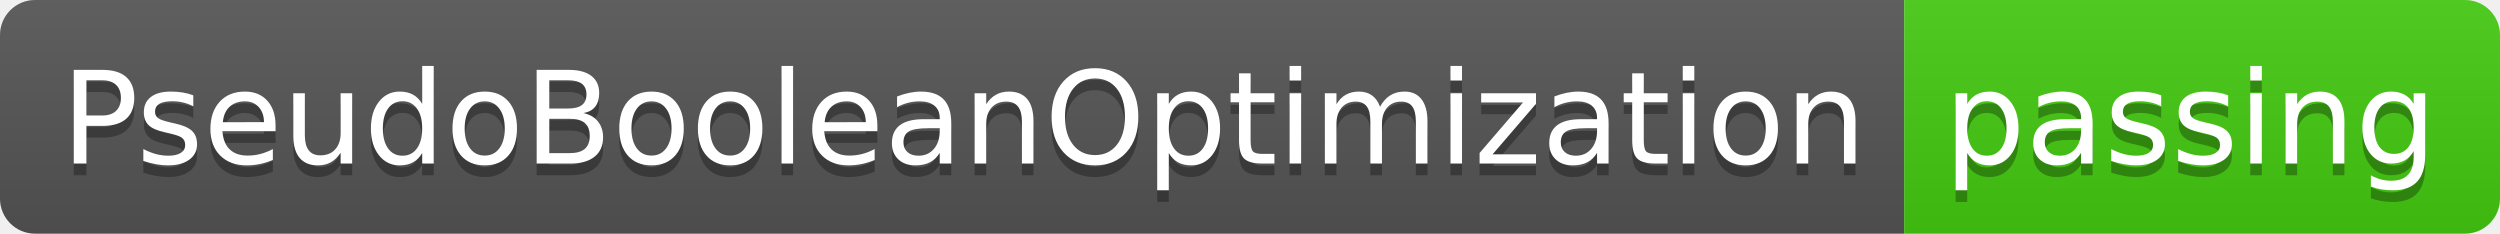
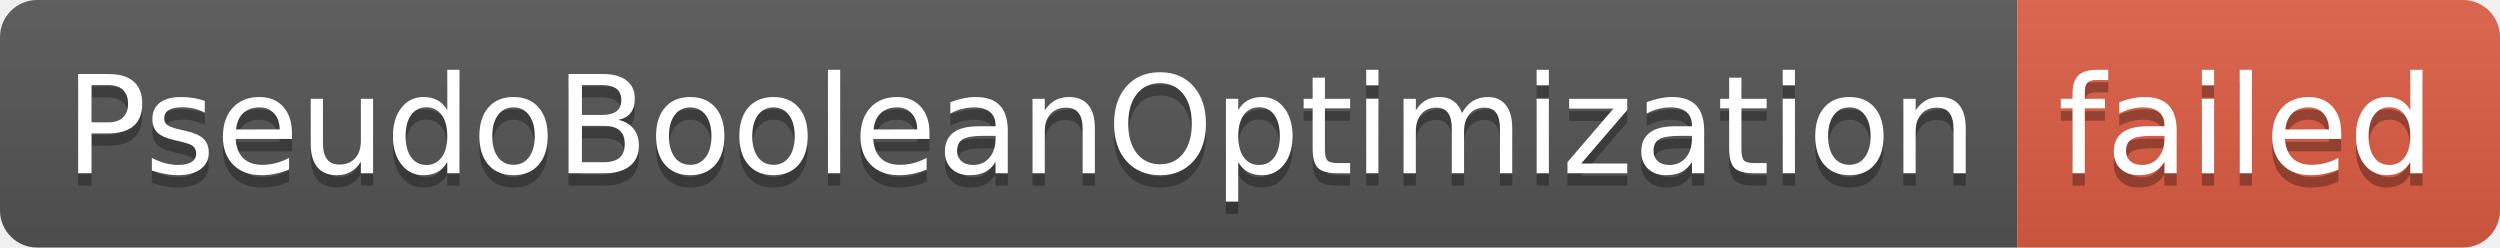
- <svg xmlns="http://www.w3.org/2000/svg" width="214" height="20" role="img" aria-label="PseudoBooleanOptimization: passing">
+ <svg xmlns="http://www.w3.org/2000/svg" width="202" height="20" role="img" aria-label="PseudoBooleanOptimization: failed">
  <linearGradient id="s" x2="0" y2="100%">
    <stop offset="0" stop-color="#bbb" stop-opacity=".1" />
    <stop offset="1" stop-opacity=".1" />
  </linearGradient>
  <clipPath id="r">
-     <rect width="214" height="20" rx="3" fill="#fff" />
+     <rect width="202" height="20" rx="3" fill="#fff" />
  </clipPath>
  <g clip-path="url(#r)">
    <rect width="163" height="20" fill="#555" />
-     <rect x="163" width="51" height="20" fill="#4c1" />
-     <rect width="214" height="20" fill="url(#s)" />
+     <rect x="163" width="39" height="20" fill="#e05d44" />
+     <rect width="202" height="20" fill="url(#s)" />
  </g>
  <g fill="#fff" text-anchor="middle" font-family="Verdana,Geneva,DejaVu Sans,sans-serif" text-rendering="geometricPrecision" font-size="110">
    <text aria-hidden="true" x="825" y="150" fill="#010101" fill-opacity=".3" transform="scale(.1)" textLength="1530">PseudoBooleanOptimization</text>
    <text x="825" y="140" transform="scale(.1)" fill="#fff" textLength="1530">PseudoBooleanOptimization</text>
-     <text aria-hidden="true" x="1875" y="150" fill="#010101" fill-opacity=".3" transform="scale(.1)" textLength="410">passing</text>
-     <text x="1875" y="140" transform="scale(.1)" fill="#fff" textLength="410">passing</text>
+     <text aria-hidden="true" x="1815" y="150" fill="#010101" fill-opacity=".3" transform="scale(.1)" textLength="290">failed</text>
+     <text x="1815" y="140" transform="scale(.1)" fill="#fff" textLength="290">failed</text>
  </g>
</svg>
